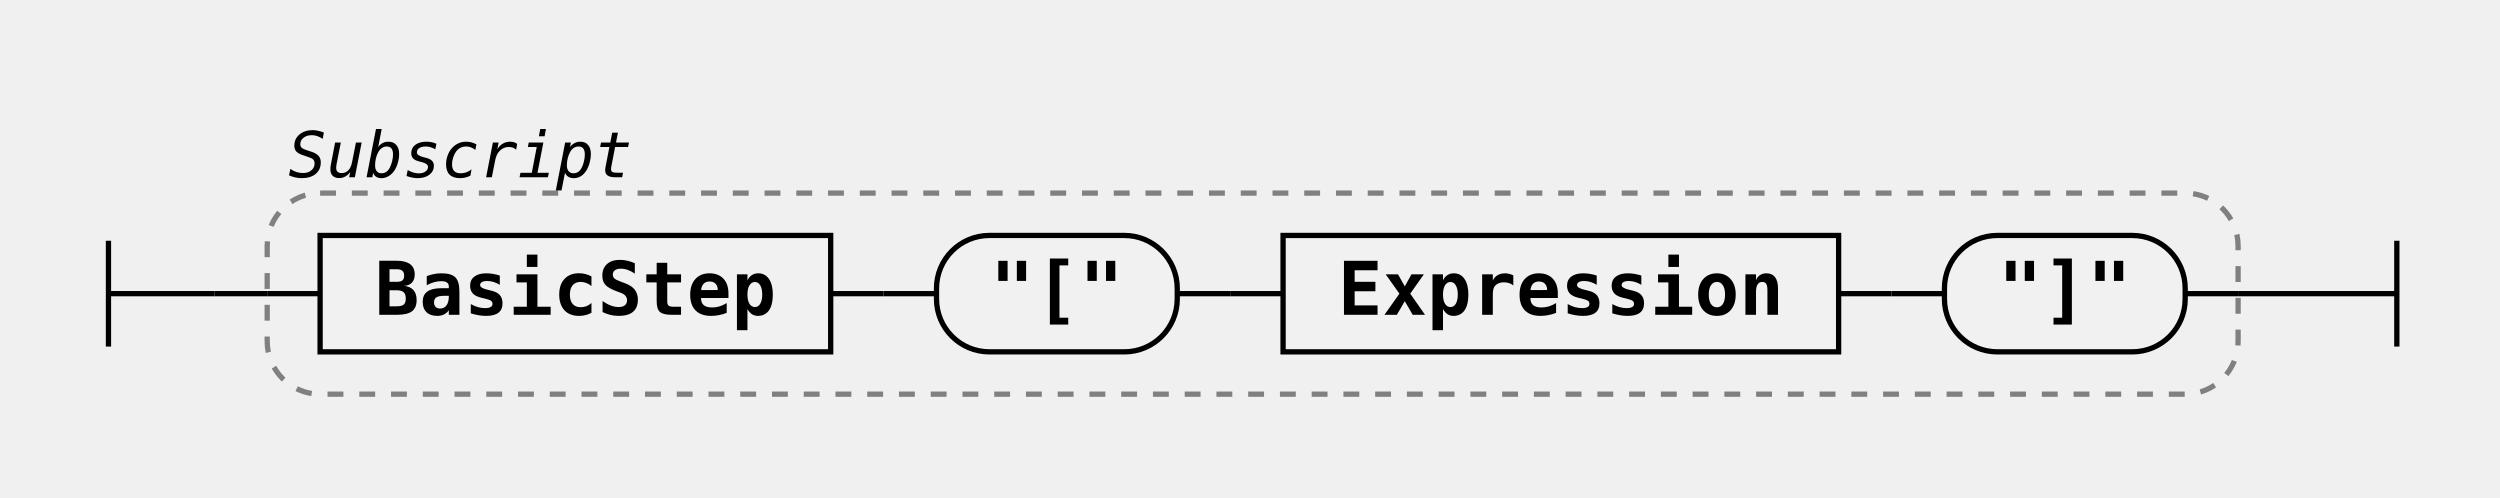
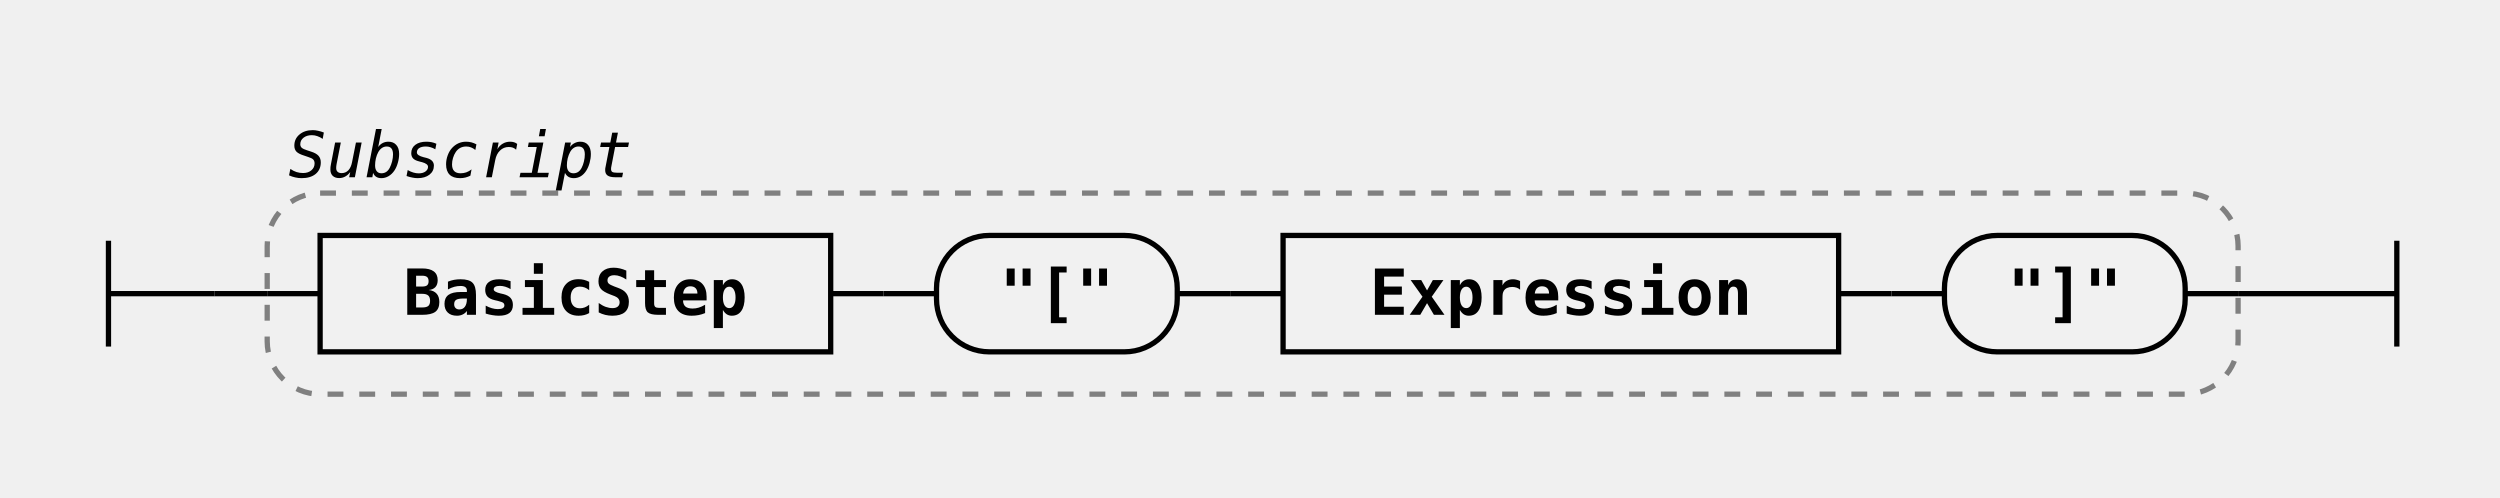
<svg xmlns="http://www.w3.org/2000/svg" class="railroad-diagram" width="472.5" height="94" viewBox="0 0 472.5 94">
  <g transform="translate(.5 .5)">
    <g class="Start">
      <path d="M20 45v20m0 -10h20" />
    </g>
    <path d="M40 55h10" />
    <g class="Group rule">
      <path d="M50 55h0" />
      <path d="M422.5 55h0" />
      <rect x="50" y="36" width="372.5" height="38" rx="10" ry="10" class="group-box" />
      <g class="Sequence">
        <path d="M50 55h10" />
        <path d="M412.5 55h10" />
        <path d="M156.5 55h10" />
        <g class="non-terminal rule-ref">
          <path d="M60 55h0" />
          <path d="M156.5 55h0" />
          <rect x="60" y="44" width="96.5" height="22" />
          <text x="108.25" y="59">BasicStep</text>
        </g>
        <path d="M166.5 55h10" />
        <path d="M222 55h10" />
        <g class="terminal literal">
          <path d="M176.5 55h0" />
          <path d="M222 55h0" />
          <rect x="176.5" y="44" width="45.5" height="22" rx="10" ry="10" />
          <text x="199.25" y="59">"["</text>
        </g>
        <path d="M232 55h10" />
        <path d="M347 55h10" />
        <g class="non-terminal rule-ref">
          <path d="M242 55h0" />
          <path d="M347 55h0" />
          <rect x="242" y="44" width="105" height="22" />
          <text x="294.5" y="59">Expression</text>
        </g>
        <path d="M357 55h10" />
        <g class="terminal literal">
          <path d="M367 55h0" />
          <path d="M412.5 55h0" />
          <rect x="367" y="44" width="45.5" height="22" rx="10" ry="10" />
          <text x="389.75" y="59">"]"</text>
        </g>
      </g>
      <g class="comment">
        <path d="M50 28h0" />
        <path d="M123 28h0" />
        <text x="86.5" y="33" class="comment">Subscript</text>
      </g>
    </g>
    <path d="M422.5 55h10" />
    <path class="End" d="M 432.5 55 h 20 m 0 -10 v 20" />
  </g>
  <style>.ruleId {
  color: black;
  font-weight: bold;
}

.mainRule {}

.subRule {}

.subRuleAnchor {
  /* font-weight: bolder; */
  /* fill: green; */
  /* font-size: 110%;
  font-style: normal */
}

.parent {
  font-family: Verdana, Arial, Helvetica, sans-serif;
  font-size: 14px;
}

/* , .railroad-diagram */
.svg {
  display: flex;
  align-items: center;
  justify-content: center;
}

.test {
  background-color: lightgoldenrodyellow;
}


/* --------------------------------- svg styles ---------------------------------------- */

/* tspan {
  fill: blue
} */

svg.railroad-diagram {
  /*background-color: hsl(30,20%,95%);*/
  background-color: white;
}

.railroad-diagram path {
  stroke-width: 1;
  stroke: black;
  fill: rgba(0, 0, 0, 0);
}

text {
-   font: bold 14px monospace;
+   font: bold 12px monospace;
  text-anchor: middle;
  white-space: pre;
}

text.diagram-text {
  font-size: 12px;
}

text.diagram-arrow {
-   font-size: 16px;
+   font-size: 14px;
}

text.label {
  text-anchor: start;
}

text.comment {
  font: italic 12px monospace;
}

g.non-terminal text {
  /*font-style: italic;*/
}

rect {
  stroke-width: 1;
  stroke: black;
  fill: rgb(241, 241, 241);
}

rect.group-box {
  stroke: gray;
  stroke-dasharray: 3 3;
  fill: none;
}

path.diagram-text {
  stroke-width: 3;
  stroke: black;
  fill: white;
  cursor: help;
}

.decision path {
  fill: #ccc;
}

g.diagram-text:hover path.diagram-text {
  fill: #eee;
}

text.repeat-text {
  font: italic 12px monospace;
  text-anchor: end;
}

.repeat-box&gt;rect.group-box {
  stroke: gray;
  stroke-width: 2;
  stroke-dasharray: 1 5;
  fill: none;
}

.delimiter&gt;rect.group-box {
  stroke: gray;
  stroke-width: 2;
  stroke-dasharray: 1 5;
  fill: none;
}</style>
</svg>
